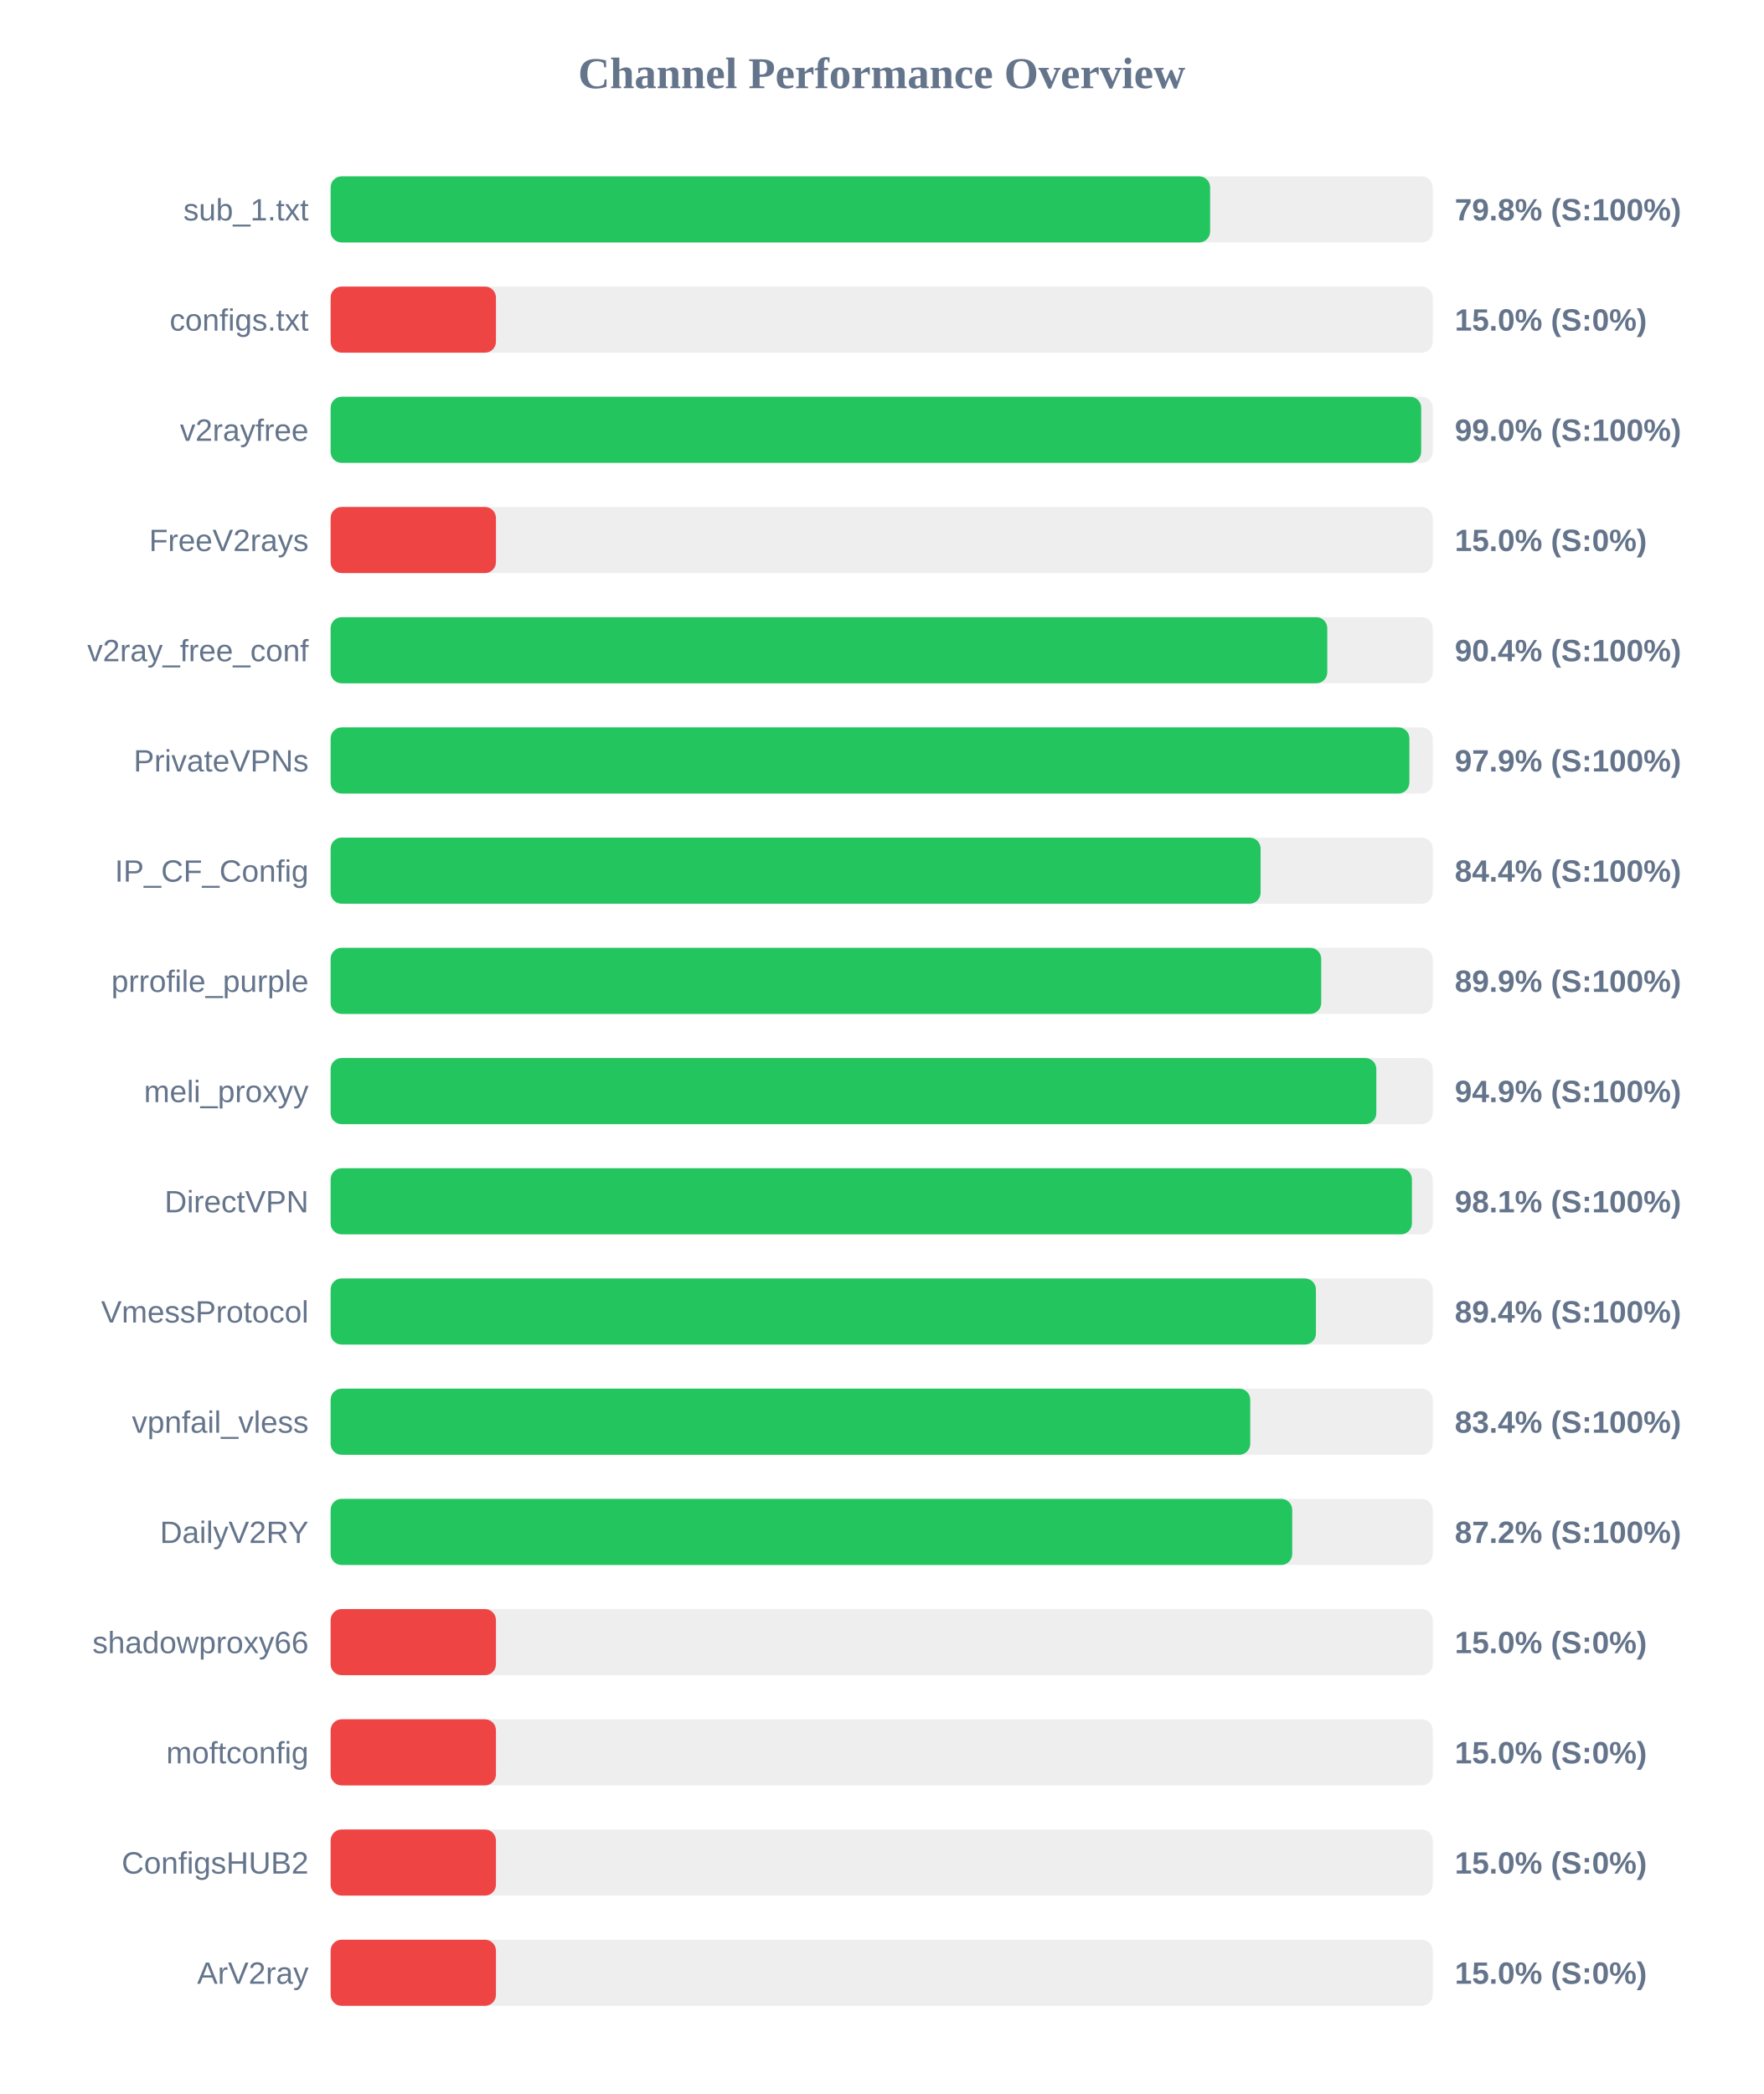
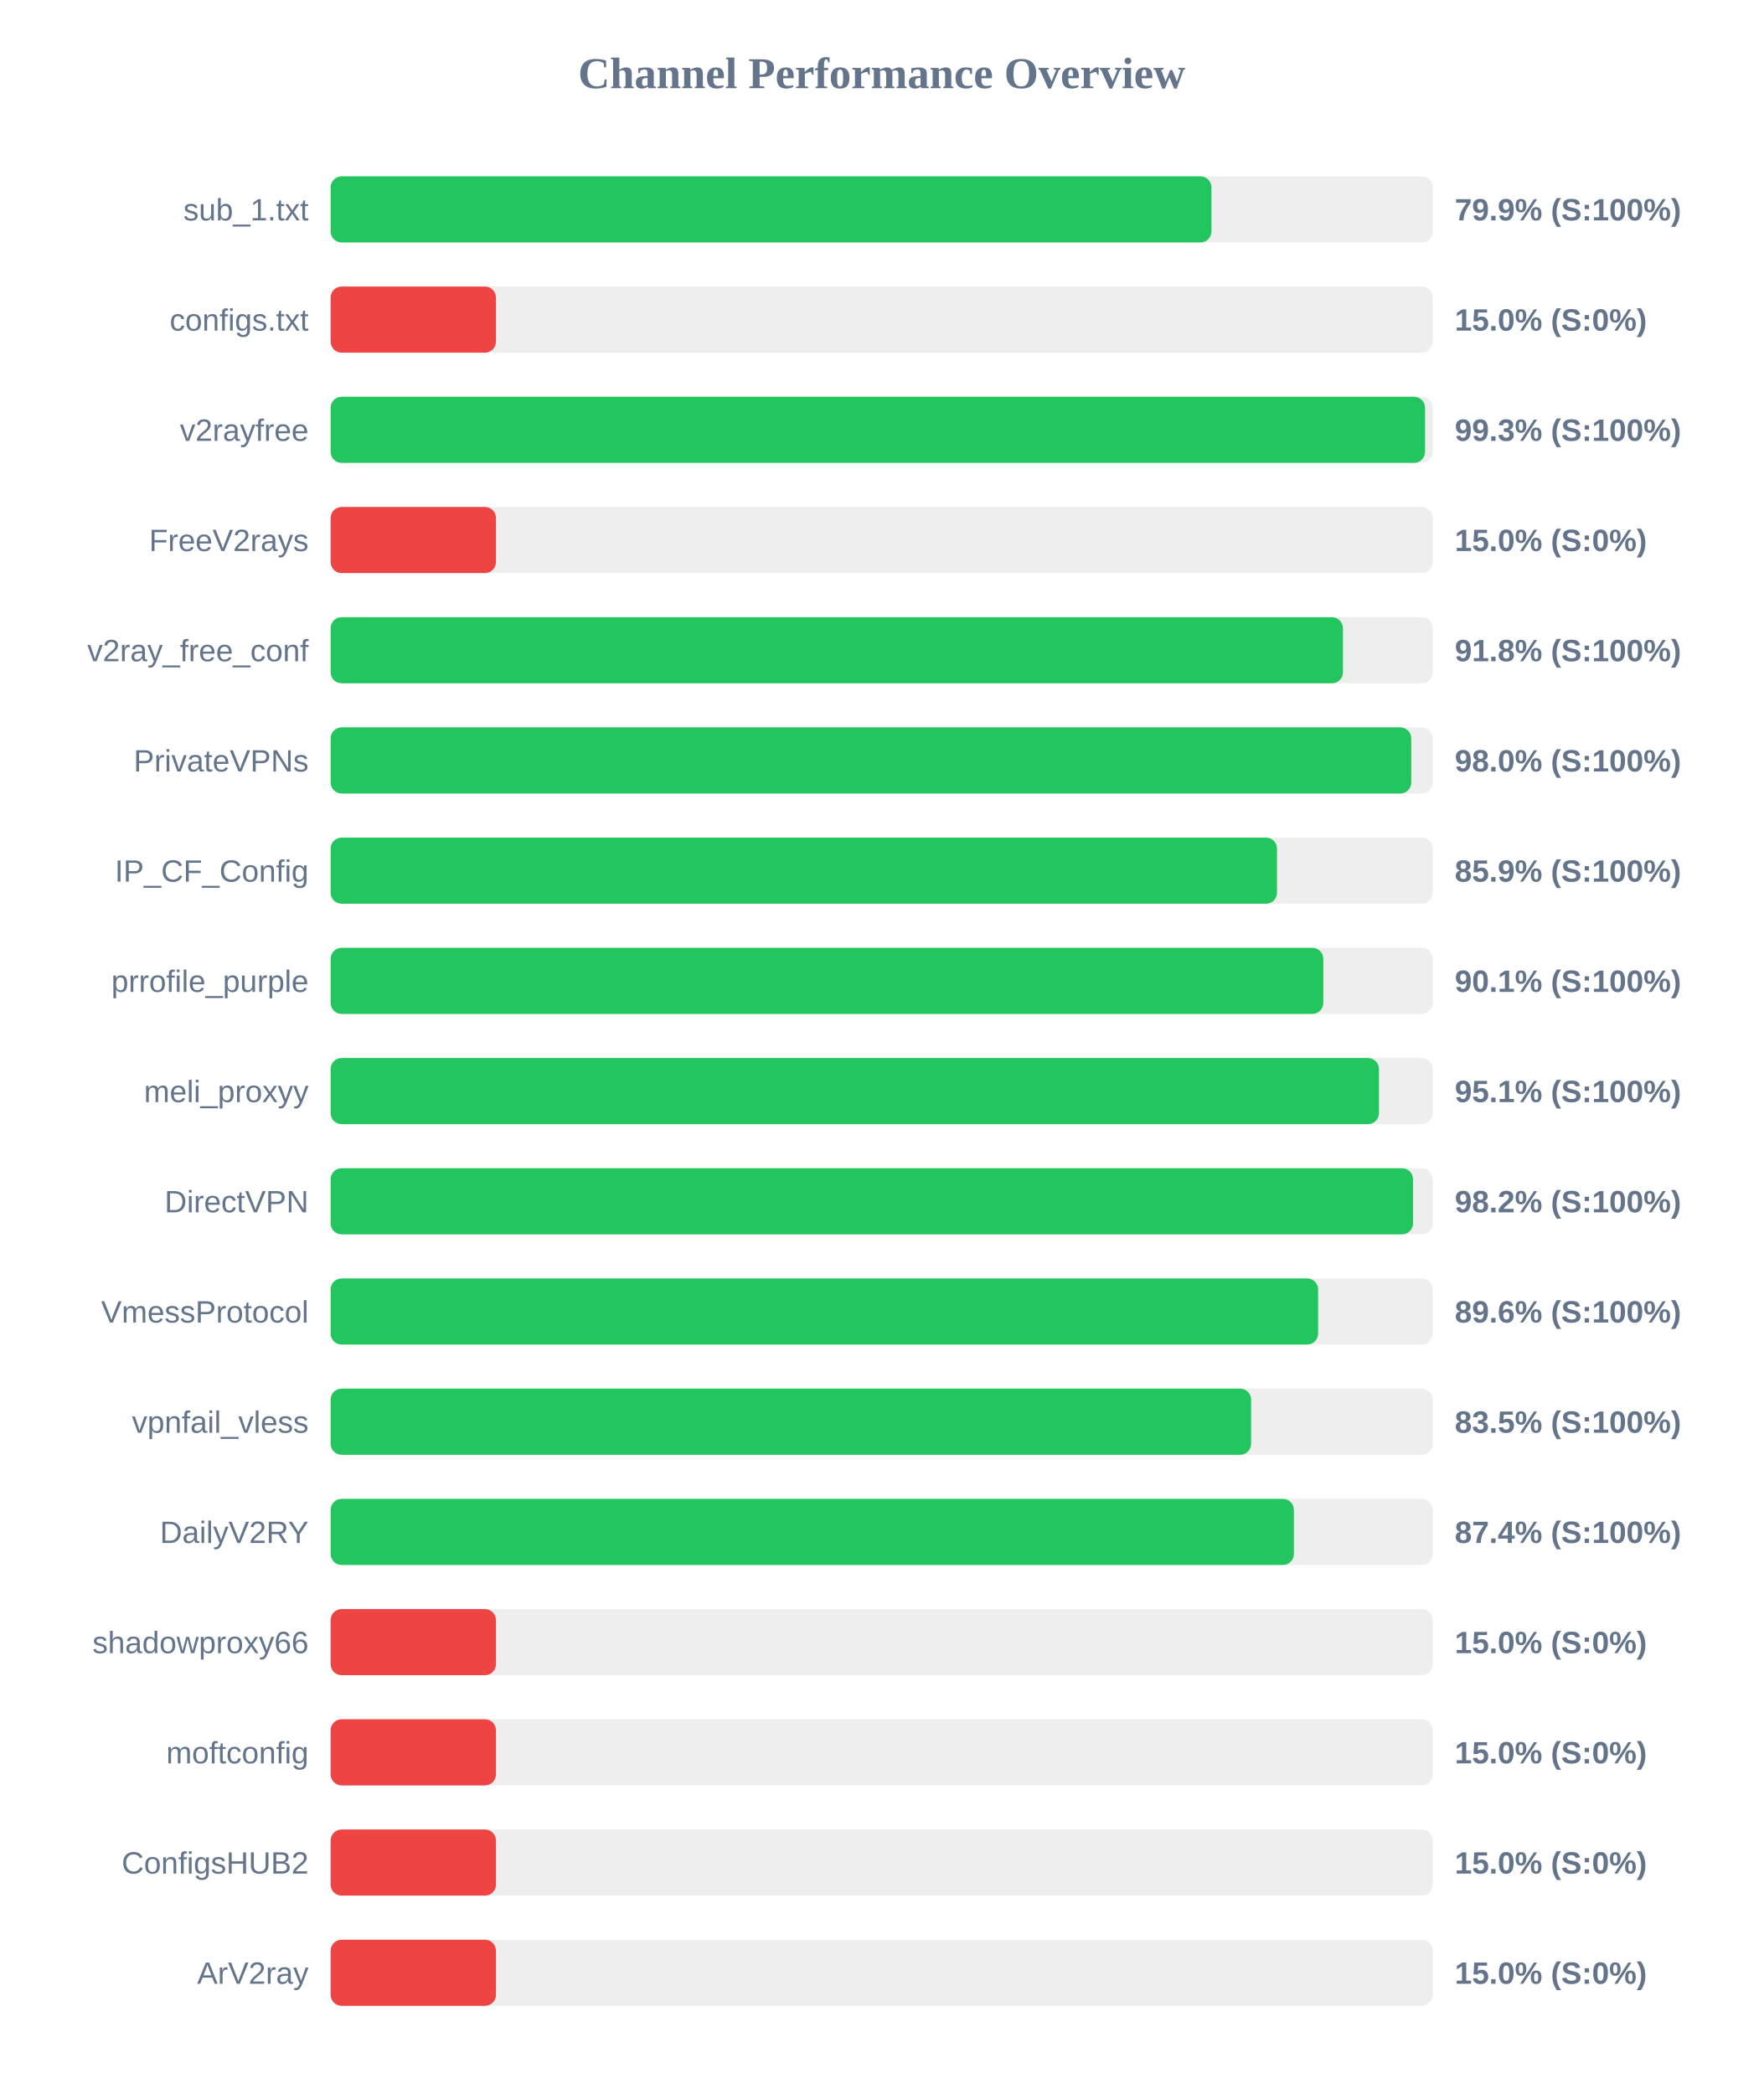
<svg xmlns="http://www.w3.org/2000/svg" width="800" height="950" version="1.1">
  <style>
        .row { font: 14px Arial; fill: #64748b; }
        .score { font: bold 14px Arial; fill: #64748b; }
    </style>
  <text x="400" y="40" text-anchor="middle" font-size="20px" font-weight="bold" fill="#64748b">Channel Performance Overview</text>
  <rect x="150" y="80" width="500" height="30" fill="#eee" rx="5" />
-   <rect x="150" y="80" width="399.0" height="30" fill="#22c55e" rx="5" />
+   <rect x="150" y="80" width="399.6" height="30" fill="#22c55e" rx="5" />
  <text x="140" y="100" text-anchor="end" class="row">sub_1.txt</text>
-   <text x="660" y="100" text-anchor="start" class="score">79.8% (S:100%)</text>
+   <text x="660" y="100" text-anchor="start" class="score">79.9% (S:100%)</text>
  <rect x="150" y="130" width="500" height="30" fill="#eee" rx="5" />
  <rect x="150" y="130" width="75.0" height="30" fill="#ef4444" rx="5" />
  <text x="140" y="150" text-anchor="end" class="row">configs.txt</text>
  <text x="660" y="150" text-anchor="start" class="score">15.0% (S:0%)</text>
  <rect x="150" y="180" width="500" height="30" fill="#eee" rx="5" />
-   <rect x="150" y="180" width="494.75" height="30" fill="#22c55e" rx="5" />
+   <rect x="150" y="180" width="496.5" height="30" fill="#22c55e" rx="5" />
  <text x="140" y="200" text-anchor="end" class="row">v2rayfree</text>
-   <text x="660" y="200" text-anchor="start" class="score">99.0% (S:100%)</text>
+   <text x="660" y="200" text-anchor="start" class="score">99.3% (S:100%)</text>
  <rect x="150" y="230" width="500" height="30" fill="#eee" rx="5" />
  <rect x="150" y="230" width="75.0" height="30" fill="#ef4444" rx="5" />
  <text x="140" y="250" text-anchor="end" class="row">FreeV2rays</text>
  <text x="660" y="250" text-anchor="start" class="score">15.0% (S:0%)</text>
  <rect x="150" y="280" width="500" height="30" fill="#eee" rx="5" />
-   <rect x="150" y="280" width="452.15" height="30" fill="#22c55e" rx="5" />
+   <rect x="150" y="280" width="459.25" height="30" fill="#22c55e" rx="5" />
  <text x="140" y="300" text-anchor="end" class="row">v2ray_free_conf</text>
-   <text x="660" y="300" text-anchor="start" class="score">90.4% (S:100%)</text>
+   <text x="660" y="300" text-anchor="start" class="score">91.8% (S:100%)</text>
  <rect x="150" y="330" width="500" height="30" fill="#eee" rx="5" />
-   <rect x="150" y="330" width="489.4" height="30" fill="#22c55e" rx="5" />
+   <rect x="150" y="330" width="490.25" height="30" fill="#22c55e" rx="5" />
  <text x="140" y="350" text-anchor="end" class="row">PrivateVPNs</text>
-   <text x="660" y="350" text-anchor="start" class="score">97.9% (S:100%)</text>
+   <text x="660" y="350" text-anchor="start" class="score">98.0% (S:100%)</text>
  <rect x="150" y="380" width="500" height="30" fill="#eee" rx="5" />
-   <rect x="150" y="380" width="421.9" height="30" fill="#22c55e" rx="5" />
+   <rect x="150" y="380" width="429.35" height="30" fill="#22c55e" rx="5" />
  <text x="140" y="400" text-anchor="end" class="row">IP_CF_Config</text>
-   <text x="660" y="400" text-anchor="start" class="score">84.4% (S:100%)</text>
+   <text x="660" y="400" text-anchor="start" class="score">85.9% (S:100%)</text>
  <rect x="150" y="430" width="500" height="30" fill="#eee" rx="5" />
-   <rect x="150" y="430" width="449.4" height="30" fill="#22c55e" rx="5" />
+   <rect x="150" y="430" width="450.35" height="30" fill="#22c55e" rx="5" />
  <text x="140" y="450" text-anchor="end" class="row">prrofile_purple</text>
-   <text x="660" y="450" text-anchor="start" class="score">89.9% (S:100%)</text>
+   <text x="660" y="450" text-anchor="start" class="score">90.1% (S:100%)</text>
  <rect x="150" y="480" width="500" height="30" fill="#eee" rx="5" />
-   <rect x="150" y="480" width="474.4" height="30" fill="#22c55e" rx="5" />
+   <rect x="150" y="480" width="475.6" height="30" fill="#22c55e" rx="5" />
  <text x="140" y="500" text-anchor="end" class="row">meli_proxyy</text>
-   <text x="660" y="500" text-anchor="start" class="score">94.9% (S:100%)</text>
+   <text x="660" y="500" text-anchor="start" class="score">95.1% (S:100%)</text>
  <rect x="150" y="530" width="500" height="30" fill="#eee" rx="5" />
-   <rect x="150" y="530" width="490.55" height="30" fill="#22c55e" rx="5" />
+   <rect x="150" y="530" width="491.05" height="30" fill="#22c55e" rx="5" />
  <text x="140" y="550" text-anchor="end" class="row">DirectVPN</text>
-   <text x="660" y="550" text-anchor="start" class="score">98.1% (S:100%)</text>
+   <text x="660" y="550" text-anchor="start" class="score">98.2% (S:100%)</text>
  <rect x="150" y="580" width="500" height="30" fill="#eee" rx="5" />
-   <rect x="150" y="580" width="447.0" height="30" fill="#22c55e" rx="5" />
+   <rect x="150" y="580" width="448.0" height="30" fill="#22c55e" rx="5" />
  <text x="140" y="600" text-anchor="end" class="row">VmessProtocol</text>
-   <text x="660" y="600" text-anchor="start" class="score">89.4% (S:100%)</text>
+   <text x="660" y="600" text-anchor="start" class="score">89.6% (S:100%)</text>
  <rect x="150" y="630" width="500" height="30" fill="#eee" rx="5" />
-   <rect x="150" y="630" width="417.2" height="30" fill="#22c55e" rx="5" />
+   <rect x="150" y="630" width="417.6" height="30" fill="#22c55e" rx="5" />
  <text x="140" y="650" text-anchor="end" class="row">vpnfail_vless</text>
-   <text x="660" y="650" text-anchor="start" class="score">83.4% (S:100%)</text>
+   <text x="660" y="650" text-anchor="start" class="score">83.5% (S:100%)</text>
  <rect x="150" y="680" width="500" height="30" fill="#eee" rx="5" />
-   <rect x="150" y="680" width="436.25" height="30" fill="#22c55e" rx="5" />
+   <rect x="150" y="680" width="437.0" height="30" fill="#22c55e" rx="5" />
  <text x="140" y="700" text-anchor="end" class="row">DailyV2RY</text>
-   <text x="660" y="700" text-anchor="start" class="score">87.2% (S:100%)</text>
+   <text x="660" y="700" text-anchor="start" class="score">87.4% (S:100%)</text>
  <rect x="150" y="730" width="500" height="30" fill="#eee" rx="5" />
  <rect x="150" y="730" width="75.0" height="30" fill="#ef4444" rx="5" />
  <text x="140" y="750" text-anchor="end" class="row">shadowproxy66</text>
  <text x="660" y="750" text-anchor="start" class="score">15.0% (S:0%)</text>
  <rect x="150" y="780" width="500" height="30" fill="#eee" rx="5" />
  <rect x="150" y="780" width="75.0" height="30" fill="#ef4444" rx="5" />
  <text x="140" y="800" text-anchor="end" class="row">moftconfig</text>
  <text x="660" y="800" text-anchor="start" class="score">15.0% (S:0%)</text>
  <rect x="150" y="830" width="500" height="30" fill="#eee" rx="5" />
  <rect x="150" y="830" width="75.0" height="30" fill="#ef4444" rx="5" />
  <text x="140" y="850" text-anchor="end" class="row">ConfigsHUB2</text>
  <text x="660" y="850" text-anchor="start" class="score">15.0% (S:0%)</text>
  <rect x="150" y="880" width="500" height="30" fill="#eee" rx="5" />
  <rect x="150" y="880" width="75.0" height="30" fill="#ef4444" rx="5" />
  <text x="140" y="900" text-anchor="end" class="row">ArV2ray</text>
  <text x="660" y="900" text-anchor="start" class="score">15.0% (S:0%)</text>
</svg>
